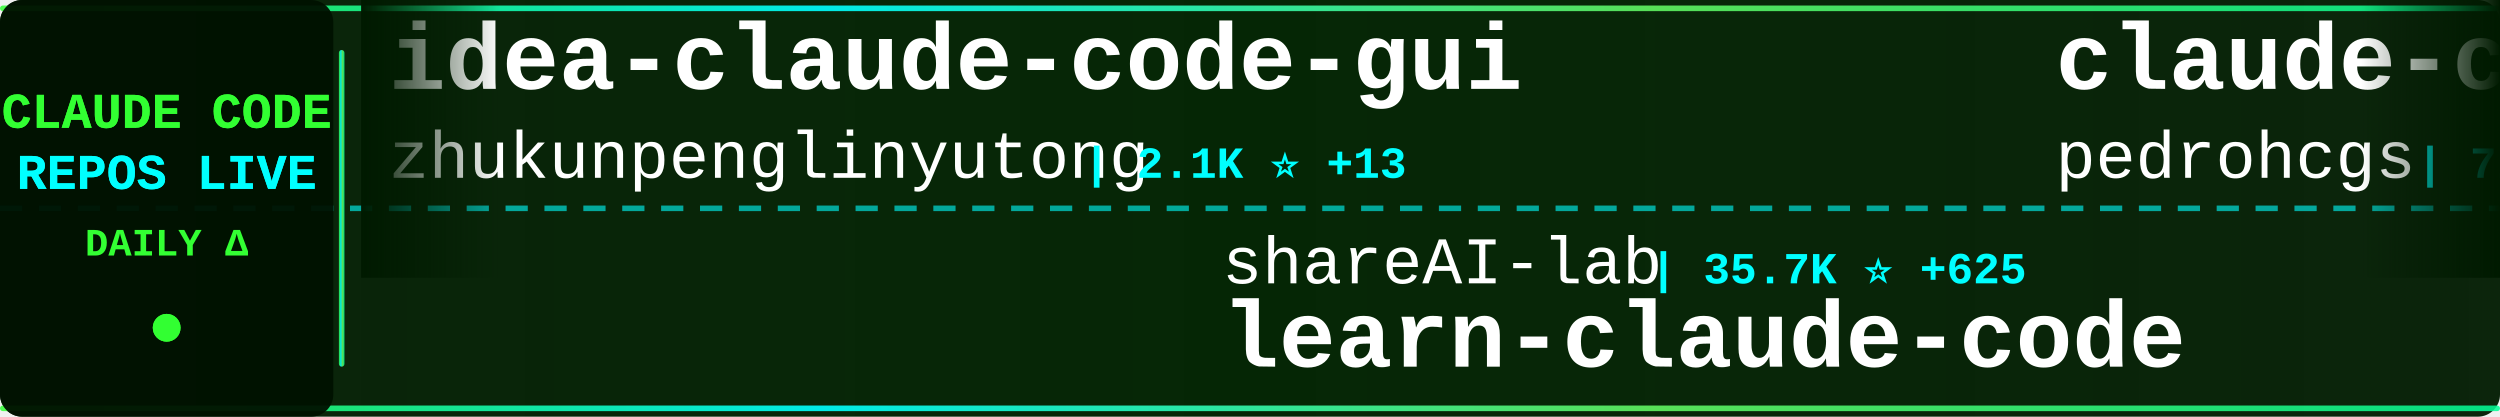
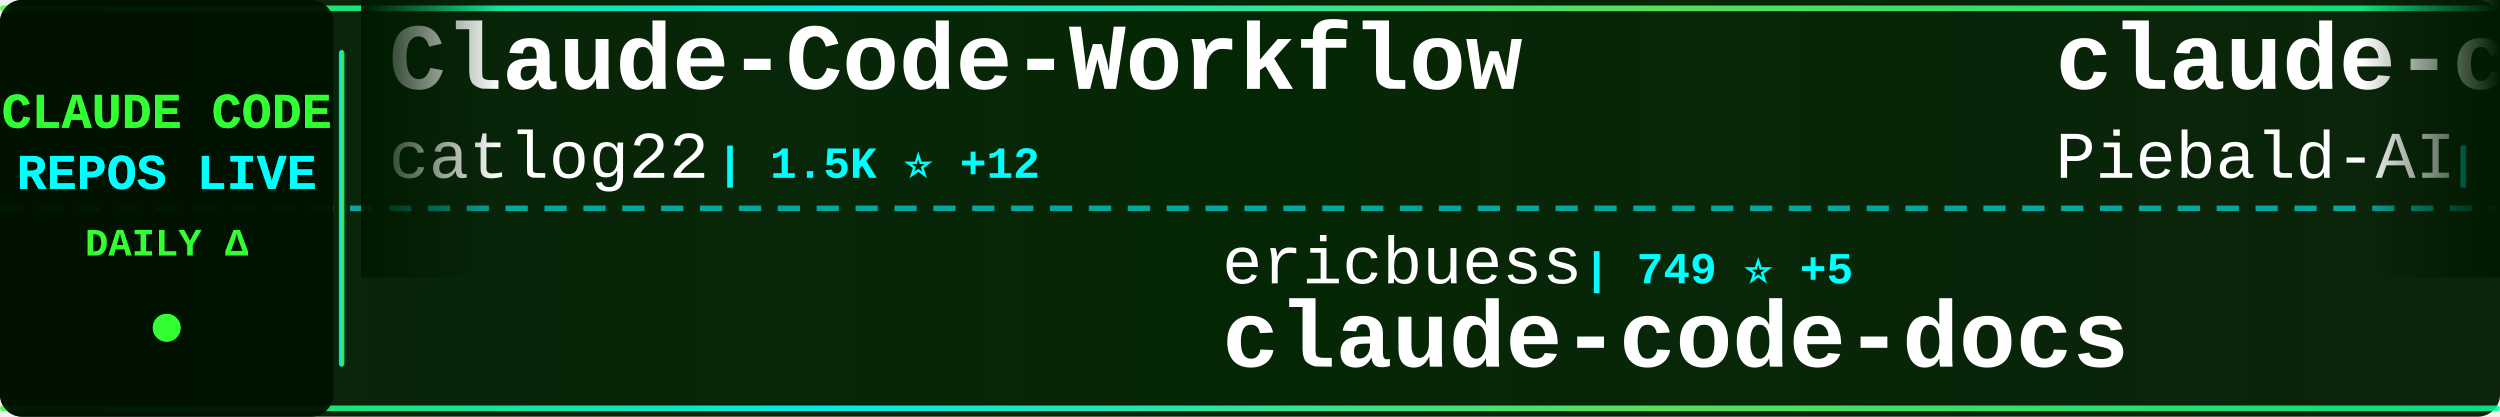
<svg xmlns="http://www.w3.org/2000/svg" width="900" height="150">
  <defs>
    <linearGradient id="tickerBg" x1="0%" y1="0%" x2="100%" y2="0%">
      <stop offset="0%" style="stop-color:#001a00;stop-opacity:0.95" />
      <stop offset="50%" style="stop-color:#002200;stop-opacity:0.98" />
      <stop offset="100%" style="stop-color:#001a00;stop-opacity:0.95" />
    </linearGradient>
    <linearGradient id="borderGrad" x1="0%" y1="0%" x2="100%" y2="0%">
      <stop offset="0%" style="stop-color:#33ff33;stop-opacity:0.85">
        <animate attributeName="stop-opacity" values="0.85;1;0.85" dur="2s" repeatCount="indefinite" />
      </stop>
      <stop offset="33%" style="stop-color:#00ffff;stop-opacity:0.9">
        <animate attributeName="stop-opacity" values="0.9;1;0.9" dur="2.2s" repeatCount="indefinite" />
      </stop>
      <stop offset="66%" style="stop-color:#66ff66;stop-opacity:0.85">
        <animate attributeName="stop-opacity" values="0.85;1;0.85" dur="1.8s" repeatCount="indefinite" />
      </stop>
      <stop offset="100%" style="stop-color:#00ff99;stop-opacity:0.85">
        <animate attributeName="stop-opacity" values="0.85;1;0.85" dur="2s" repeatCount="indefinite" />
      </stop>
    </linearGradient>
    <filter id="textGlow">
      <feGaussianBlur stdDeviation="0.1" result="coloredBlur" />
      <feMerge>
        <feMergeNode in="coloredBlur" />
        <feMergeNode in="SourceGraphic" />
      </feMerge>
    </filter>
    <filter id="metricGlow">
      <feGaussianBlur stdDeviation="0.2" result="coloredBlur" />
      <feMerge>
        <feMergeNode in="coloredBlur" />
        <feMergeNode in="SourceGraphic" />
      </feMerge>
    </filter>
    <linearGradient id="leftFade" x1="0%" y1="0%" x2="100%" y2="0%">
      <stop offset="0%" style="stop-color:#001a00;stop-opacity:1" />
      <stop offset="100%" style="stop-color:#001a00;stop-opacity:0" />
    </linearGradient>
    <linearGradient id="rightFade" x1="0%" y1="0%" x2="100%" y2="0%">
      <stop offset="0%" style="stop-color:#001a00;stop-opacity:0" />
      <stop offset="100%" style="stop-color:#001a00;stop-opacity:1" />
    </linearGradient>
  </defs>
  <rect width="900" height="150" fill="url(#tickerBg)" rx="8" />
  <rect x="0" y="2" width="900" height="2" fill="url(#borderGrad)" rx="1" />
  <rect x="0" y="146" width="900" height="2" fill="url(#borderGrad)" rx="1" />
  <line x1="0" y1="75" x2="900" y2="75" stroke="#00ffff" stroke-width="2" stroke-dasharray="8 6" opacity="0.6" />
  <rect x="0" y="0" width="120" height="150" fill="#001100" opacity="0.95" rx="8" />
  <text x="60" y="46" font-family="'Courier New', monospace" font-size="18" font-weight="bold" fill="#33ff33" text-anchor="middle" filter="url(#textGlow)">
    CLAUDE CODE
  </text>
  <text x="60" y="68" font-family="'Courier New', monospace" font-size="18" font-weight="bold" fill="#00ffff" text-anchor="middle" filter="url(#textGlow)">
    REPOS LIVE
  </text>
  <text x="60" y="92" font-family="'Courier New', monospace" font-size="14" font-weight="bold" fill="#33ff33" text-anchor="middle">
    DAILY Δ
  </text>
  <circle cx="60" cy="118" r="5" fill="#33ff33" filter="url(#metricGlow)">
    <animate attributeName="r" values="4;6;4" dur="1.5s" repeatCount="indefinite" />
    <animate attributeName="opacity" values="0.6;1;0.6" dur="1.5s" repeatCount="indefinite" />
  </circle>
  <rect x="122" y="18" width="2" height="114" fill="url(#borderGrad)" rx="1" />
  <clipPath id="tickerClip">
    <rect x="130" y="0" width="770" height="150" />
  </clipPath>
  <g clip-path="url(#tickerClip)">
    <g id="tickerItems">
      <animateTransform attributeName="transform" attributeType="XML" type="translate" from="0 0" to="-3000 0" dur="54s" repeatCount="indefinite" />
      <g transform="translate(0, 0)">
-         <text x="140" y="32" font-family="'Courier New', monospace" font-size="34" font-weight="bold" fill="#ffffff">idea-claude-code-gui</text>
-         <text x="140" y="64" font-family="'Courier New', monospace" font-size="24" font-weight="normal" fill="#ffffff" opacity="1.0">zhukunpenglinyutong</text>
-         <text x="390" y="64" font-family="'Courier New', monospace" font-size="16" font-weight="bold" fill="#00ffff"> | 2.1K ⭐ +13</text>
+         <text x="140" y="32" font-family="'Courier New', monospace" font-size="34" font-weight="bold" fill="#ffffff">Claude-Code-Workflow</text>
+         <text x="140" y="64" font-family="'Courier New', monospace" font-size="24" font-weight="normal" fill="#ffffff" opacity="1.0">catlog22</text>
+         <text x="258" y="64" font-family="'Courier New', monospace" font-size="16" font-weight="bold" fill="#00ffff"> | 1.5K ⭐ +12</text>
      </g>
      <g transform="translate(300, 0)">
-         <text x="140" y="102" font-family="'Courier New', monospace" font-size="24" font-weight="normal" fill="#ffffff" opacity="1.0">shareAI-lab</text>
-         <text x="294" y="102" font-family="'Courier New', monospace" font-size="16" font-weight="bold" fill="#00ffff"> | 35.7K ⭐ +625</text>
-         <text x="140" y="132" font-family="'Courier New', monospace" font-size="34" font-weight="bold" fill="#ffffff">learn-claude-code</text>
+         <text x="140" y="102" font-family="'Courier New', monospace" font-size="24" font-weight="normal" fill="#ffffff" opacity="1.0">ericbuess</text>
+         <text x="270" y="102" font-family="'Courier New', monospace" font-size="16" font-weight="bold" fill="#00ffff"> | 749 ⭐ +5</text>
+         <text x="140" y="132" font-family="'Courier New', monospace" font-size="34" font-weight="bold" fill="#ffffff">claude-code-docs</text>
      </g>
      <g transform="translate(600, 0)">
-         <text x="140" y="32" font-family="'Courier New', monospace" font-size="34" font-weight="bold" fill="#ffffff">claude-code-my-workflow</text>
-         <text x="140" y="64" font-family="'Courier New', monospace" font-size="24" font-weight="normal" fill="#ffffff" opacity="1.0">pedrohcgs</text>
-         <text x="270" y="64" font-family="'Courier New', monospace" font-size="16" font-weight="bold" fill="#00ffff"> | 722 ⭐ +13</text>
+         <text x="140" y="32" font-family="'Courier New', monospace" font-size="34" font-weight="bold" fill="#ffffff">claude-code-system-promp...</text>
+         <text x="140" y="64" font-family="'Courier New', monospace" font-size="24" font-weight="normal" fill="#ffffff" opacity="1.0">Piebald-AI</text>
+         <text x="282" y="64" font-family="'Courier New', monospace" font-size="16" font-weight="bold" fill="#00ffff"> | 6.3K ⭐ +47</text>
      </g>
      <g transform="translate(900, 0)">
-         <text x="140" y="102" font-family="'Courier New', monospace" font-size="24" font-weight="normal" fill="#ffffff" opacity="1.0">anthropics</text>
-         <text x="282" y="102" font-family="'Courier New', monospace" font-size="16" font-weight="bold" fill="#00ffff"> | 1.8K ⭐ +17</text>
-         <text x="140" y="132" font-family="'Courier New', monospace" font-size="34" font-weight="bold" fill="#ffffff">claude-agent-sdk-demos</text>
+         <text x="140" y="102" font-family="'Courier New', monospace" font-size="24" font-weight="normal" fill="#ffffff" opacity="1.0">frankbria</text>
+         <text x="270" y="102" font-family="'Courier New', monospace" font-size="16" font-weight="bold" fill="#00ffff"> | 8.1K ⭐ +26</text>
+         <text x="140" y="132" font-family="'Courier New', monospace" font-size="34" font-weight="bold" fill="#ffffff">ralph-claude-code</text>
      </g>
      <g transform="translate(1200, 0)">
-         <text x="140" y="32" font-family="'Courier New', monospace" font-size="34" font-weight="bold" fill="#ffffff">claude-code-cookbook</text>
-         <text x="140" y="64" font-family="'Courier New', monospace" font-size="24" font-weight="normal" fill="#ffffff" opacity="1.0">wasabeef</text>
-         <text x="258" y="64" font-family="'Courier New', monospace" font-size="16" font-weight="bold" fill="#00ffff"> | 1.0K ⭐</text>
+         <text x="140" y="32" font-family="'Courier New', monospace" font-size="34" font-weight="bold" fill="#ffffff">claude-code-workflows</text>
+         <text x="140" y="64" font-family="'Courier New', monospace" font-size="24" font-weight="normal" fill="#ffffff" opacity="1.0">OneRedOak</text>
+         <text x="270" y="64" font-family="'Courier New', monospace" font-size="16" font-weight="bold" fill="#00ffff"> | 3.7K ⭐ +4</text>
      </g>
      <g transform="translate(1500, 0)">
-         <text x="140" y="102" font-family="'Courier New', monospace" font-size="24" font-weight="normal" fill="#ffffff" opacity="1.0">Cranot</text>
-         <text x="234" y="102" font-family="'Courier New', monospace" font-size="16" font-weight="bold" fill="#00ffff"> | 2.5K ⭐ +4</text>
-         <text x="140" y="132" font-family="'Courier New', monospace" font-size="34" font-weight="bold" fill="#ffffff">claude-code-guide</text>
+         <text x="140" y="102" font-family="'Courier New', monospace" font-size="24" font-weight="normal" fill="#ffffff" opacity="1.0">qwibitai</text>
+         <text x="258" y="102" font-family="'Courier New', monospace" font-size="16" font-weight="bold" fill="#00ffff"> | 24.9K ⭐ +170</text>
+         <text x="140" y="132" font-family="'Courier New', monospace" font-size="34" font-weight="bold" fill="#ffffff">nanoclaw</text>
      </g>
      <g transform="translate(1800, 0)">
-         <text x="140" y="32" font-family="'Courier New', monospace" font-size="34" font-weight="bold" fill="#ffffff">claude-code-source-code-...</text>
-         <text x="140" y="64" font-family="'Courier New', monospace" font-size="24" font-weight="normal" fill="#ffffff" opacity="1.0">ghuntley</text>
-         <text x="258" y="64" font-family="'Courier New', monospace" font-size="16" font-weight="bold" fill="#00ffff"> | 869 ⭐ +2</text>
+         <text x="140" y="32" font-family="'Courier New', monospace" font-size="34" font-weight="bold" fill="#ffffff">claude-code-guide</text>
+         <text x="140" y="64" font-family="'Courier New', monospace" font-size="24" font-weight="normal" fill="#ffffff" opacity="1.0">zebbern</text>
+         <text x="246" y="64" font-family="'Courier New', monospace" font-size="16" font-weight="bold" fill="#00ffff"> | 3.7K ⭐ +10</text>
      </g>
      <g transform="translate(2100, 0)">
-         <text x="140" y="102" font-family="'Courier New', monospace" font-size="24" font-weight="normal" fill="#ffffff" opacity="1.0">rizethereum</text>
-         <text x="294" y="102" font-family="'Courier New', monospace" font-size="16" font-weight="bold" fill="#00ffff"> | 1.8K ⭐</text>
-         <text x="140" y="132" font-family="'Courier New', monospace" font-size="34" font-weight="bold" fill="#ffffff">claude-code-requirements...</text>
+         <text x="140" y="102" font-family="'Courier New', monospace" font-size="24" font-weight="normal" fill="#ffffff" opacity="1.0">disler</text>
+         <text x="234" y="102" font-family="'Courier New', monospace" font-size="16" font-weight="bold" fill="#00ffff"> | 528 ⭐ +10</text>
+         <text x="140" y="132" font-family="'Courier New', monospace" font-size="34" font-weight="bold" fill="#ffffff">pi-vs-claude-code</text>
      </g>
      <g transform="translate(2400, 0)">
-         <text x="140" y="32" font-family="'Courier New', monospace" font-size="34" font-weight="bold" fill="#ffffff">claude-coder</text>
-         <text x="140" y="64" font-family="'Courier New', monospace" font-size="24" font-weight="normal" fill="#ffffff" opacity="1.0">kodu-ai</text>
-         <text x="246" y="64" font-family="'Courier New', monospace" font-size="16" font-weight="bold" fill="#00ffff"> | 5.3K ⭐</text>
+         <text x="140" y="32" font-family="'Courier New', monospace" font-size="34" font-weight="bold" fill="#ffffff">learn-claude-code</text>
+         <text x="140" y="64" font-family="'Courier New', monospace" font-size="24" font-weight="normal" fill="#ffffff" opacity="1.0">shareAI-lab</text>
+         <text x="294" y="64" font-family="'Courier New', monospace" font-size="16" font-weight="bold" fill="#00ffff"> | 35.9K ⭐ +659</text>
      </g>
      <g transform="translate(2700, 0)">
-         <text x="140" y="102" font-family="'Courier New', monospace" font-size="24" font-weight="normal" fill="#ffffff" opacity="1.0">siteboon</text>
-         <text x="258" y="102" font-family="'Courier New', monospace" font-size="16" font-weight="bold" fill="#00ffff"> | 8.8K ⭐ +36</text>
-         <text x="140" y="132" font-family="'Courier New', monospace" font-size="34" font-weight="bold" fill="#ffffff">claudecodeui</text>
+         <text x="140" y="102" font-family="'Courier New', monospace" font-size="24" font-weight="normal" fill="#ffffff" opacity="1.0">peterkrueck</text>
+         <text x="294" y="102" font-family="'Courier New', monospace" font-size="16" font-weight="bold" fill="#00ffff"> | 1.3K ⭐ +1</text>
+         <text x="140" y="132" font-family="'Courier New', monospace" font-size="34" font-weight="bold" fill="#ffffff">Claude-Code-Development-...</text>
      </g>
      <g transform="translate(3000, 0)">
-         <text x="140" y="32" font-family="'Courier New', monospace" font-size="34" font-weight="bold" fill="#ffffff">idea-claude-code-gui</text>
-         <text x="140" y="64" font-family="'Courier New', monospace" font-size="24" font-weight="normal" fill="#ffffff" opacity="1.0">zhukunpenglinyutong</text>
-         <text x="390" y="64" font-family="'Courier New', monospace" font-size="16" font-weight="bold" fill="#00ffff"> | 2.1K ⭐ +13</text>
+         <text x="140" y="32" font-family="'Courier New', monospace" font-size="34" font-weight="bold" fill="#ffffff">Claude-Code-Workflow</text>
+         <text x="140" y="64" font-family="'Courier New', monospace" font-size="24" font-weight="normal" fill="#ffffff" opacity="1.0">catlog22</text>
+         <text x="258" y="64" font-family="'Courier New', monospace" font-size="16" font-weight="bold" fill="#00ffff"> | 1.5K ⭐ +12</text>
      </g>
      <g transform="translate(3300, 0)">
-         <text x="140" y="102" font-family="'Courier New', monospace" font-size="24" font-weight="normal" fill="#ffffff" opacity="1.0">shareAI-lab</text>
-         <text x="294" y="102" font-family="'Courier New', monospace" font-size="16" font-weight="bold" fill="#00ffff"> | 35.7K ⭐ +625</text>
-         <text x="140" y="132" font-family="'Courier New', monospace" font-size="34" font-weight="bold" fill="#ffffff">learn-claude-code</text>
+         <text x="140" y="102" font-family="'Courier New', monospace" font-size="24" font-weight="normal" fill="#ffffff" opacity="1.0">ericbuess</text>
+         <text x="270" y="102" font-family="'Courier New', monospace" font-size="16" font-weight="bold" fill="#00ffff"> | 749 ⭐ +5</text>
+         <text x="140" y="132" font-family="'Courier New', monospace" font-size="34" font-weight="bold" fill="#ffffff">claude-code-docs</text>
      </g>
      <g transform="translate(3600, 0)">
-         <text x="140" y="32" font-family="'Courier New', monospace" font-size="34" font-weight="bold" fill="#ffffff">claude-code-my-workflow</text>
-         <text x="140" y="64" font-family="'Courier New', monospace" font-size="24" font-weight="normal" fill="#ffffff" opacity="1.0">pedrohcgs</text>
-         <text x="270" y="64" font-family="'Courier New', monospace" font-size="16" font-weight="bold" fill="#00ffff"> | 722 ⭐ +13</text>
+         <text x="140" y="32" font-family="'Courier New', monospace" font-size="34" font-weight="bold" fill="#ffffff">claude-code-system-promp...</text>
+         <text x="140" y="64" font-family="'Courier New', monospace" font-size="24" font-weight="normal" fill="#ffffff" opacity="1.0">Piebald-AI</text>
+         <text x="282" y="64" font-family="'Courier New', monospace" font-size="16" font-weight="bold" fill="#00ffff"> | 6.3K ⭐ +47</text>
      </g>
      <g transform="translate(3900, 0)">
-         <text x="140" y="102" font-family="'Courier New', monospace" font-size="24" font-weight="normal" fill="#ffffff" opacity="1.0">anthropics</text>
-         <text x="282" y="102" font-family="'Courier New', monospace" font-size="16" font-weight="bold" fill="#00ffff"> | 1.8K ⭐ +17</text>
-         <text x="140" y="132" font-family="'Courier New', monospace" font-size="34" font-weight="bold" fill="#ffffff">claude-agent-sdk-demos</text>
+         <text x="140" y="102" font-family="'Courier New', monospace" font-size="24" font-weight="normal" fill="#ffffff" opacity="1.0">frankbria</text>
+         <text x="270" y="102" font-family="'Courier New', monospace" font-size="16" font-weight="bold" fill="#00ffff"> | 8.1K ⭐ +26</text>
+         <text x="140" y="132" font-family="'Courier New', monospace" font-size="34" font-weight="bold" fill="#ffffff">ralph-claude-code</text>
      </g>
    </g>
  </g>
  <rect x="130" y="0" width="50" height="100" fill="url(#leftFade)" />
  <rect x="850" y="0" width="50" height="100" fill="url(#rightFade)" />
</svg>
